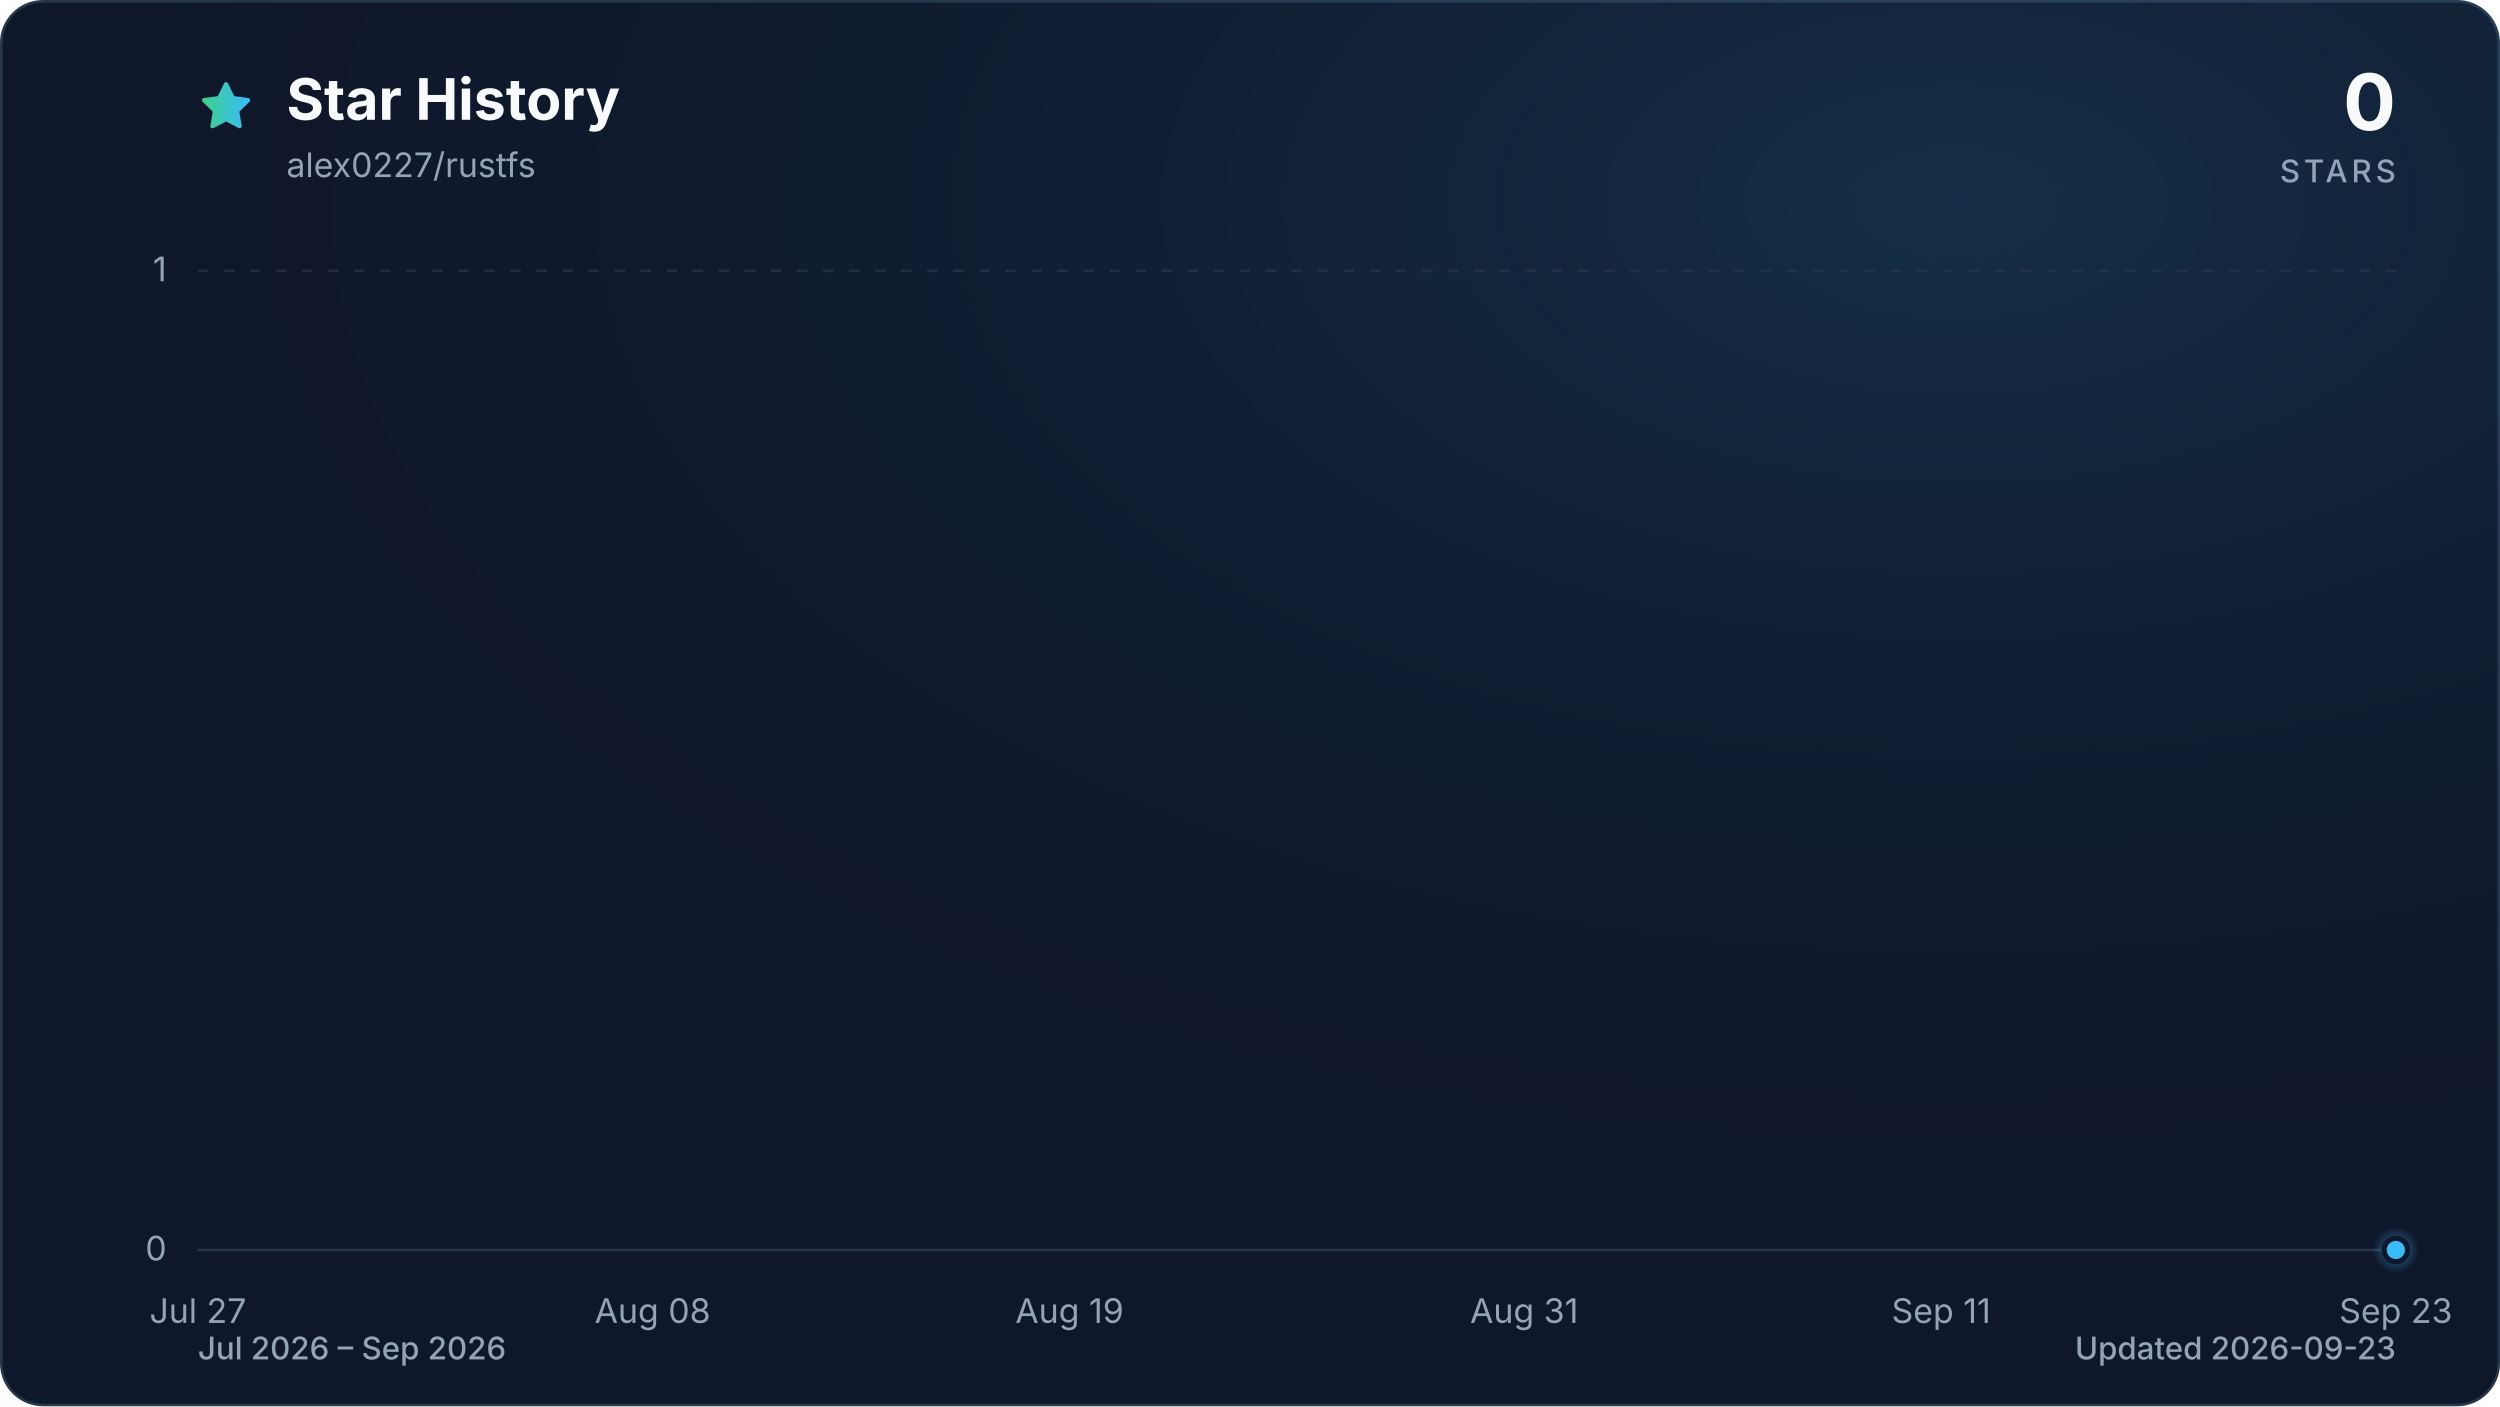
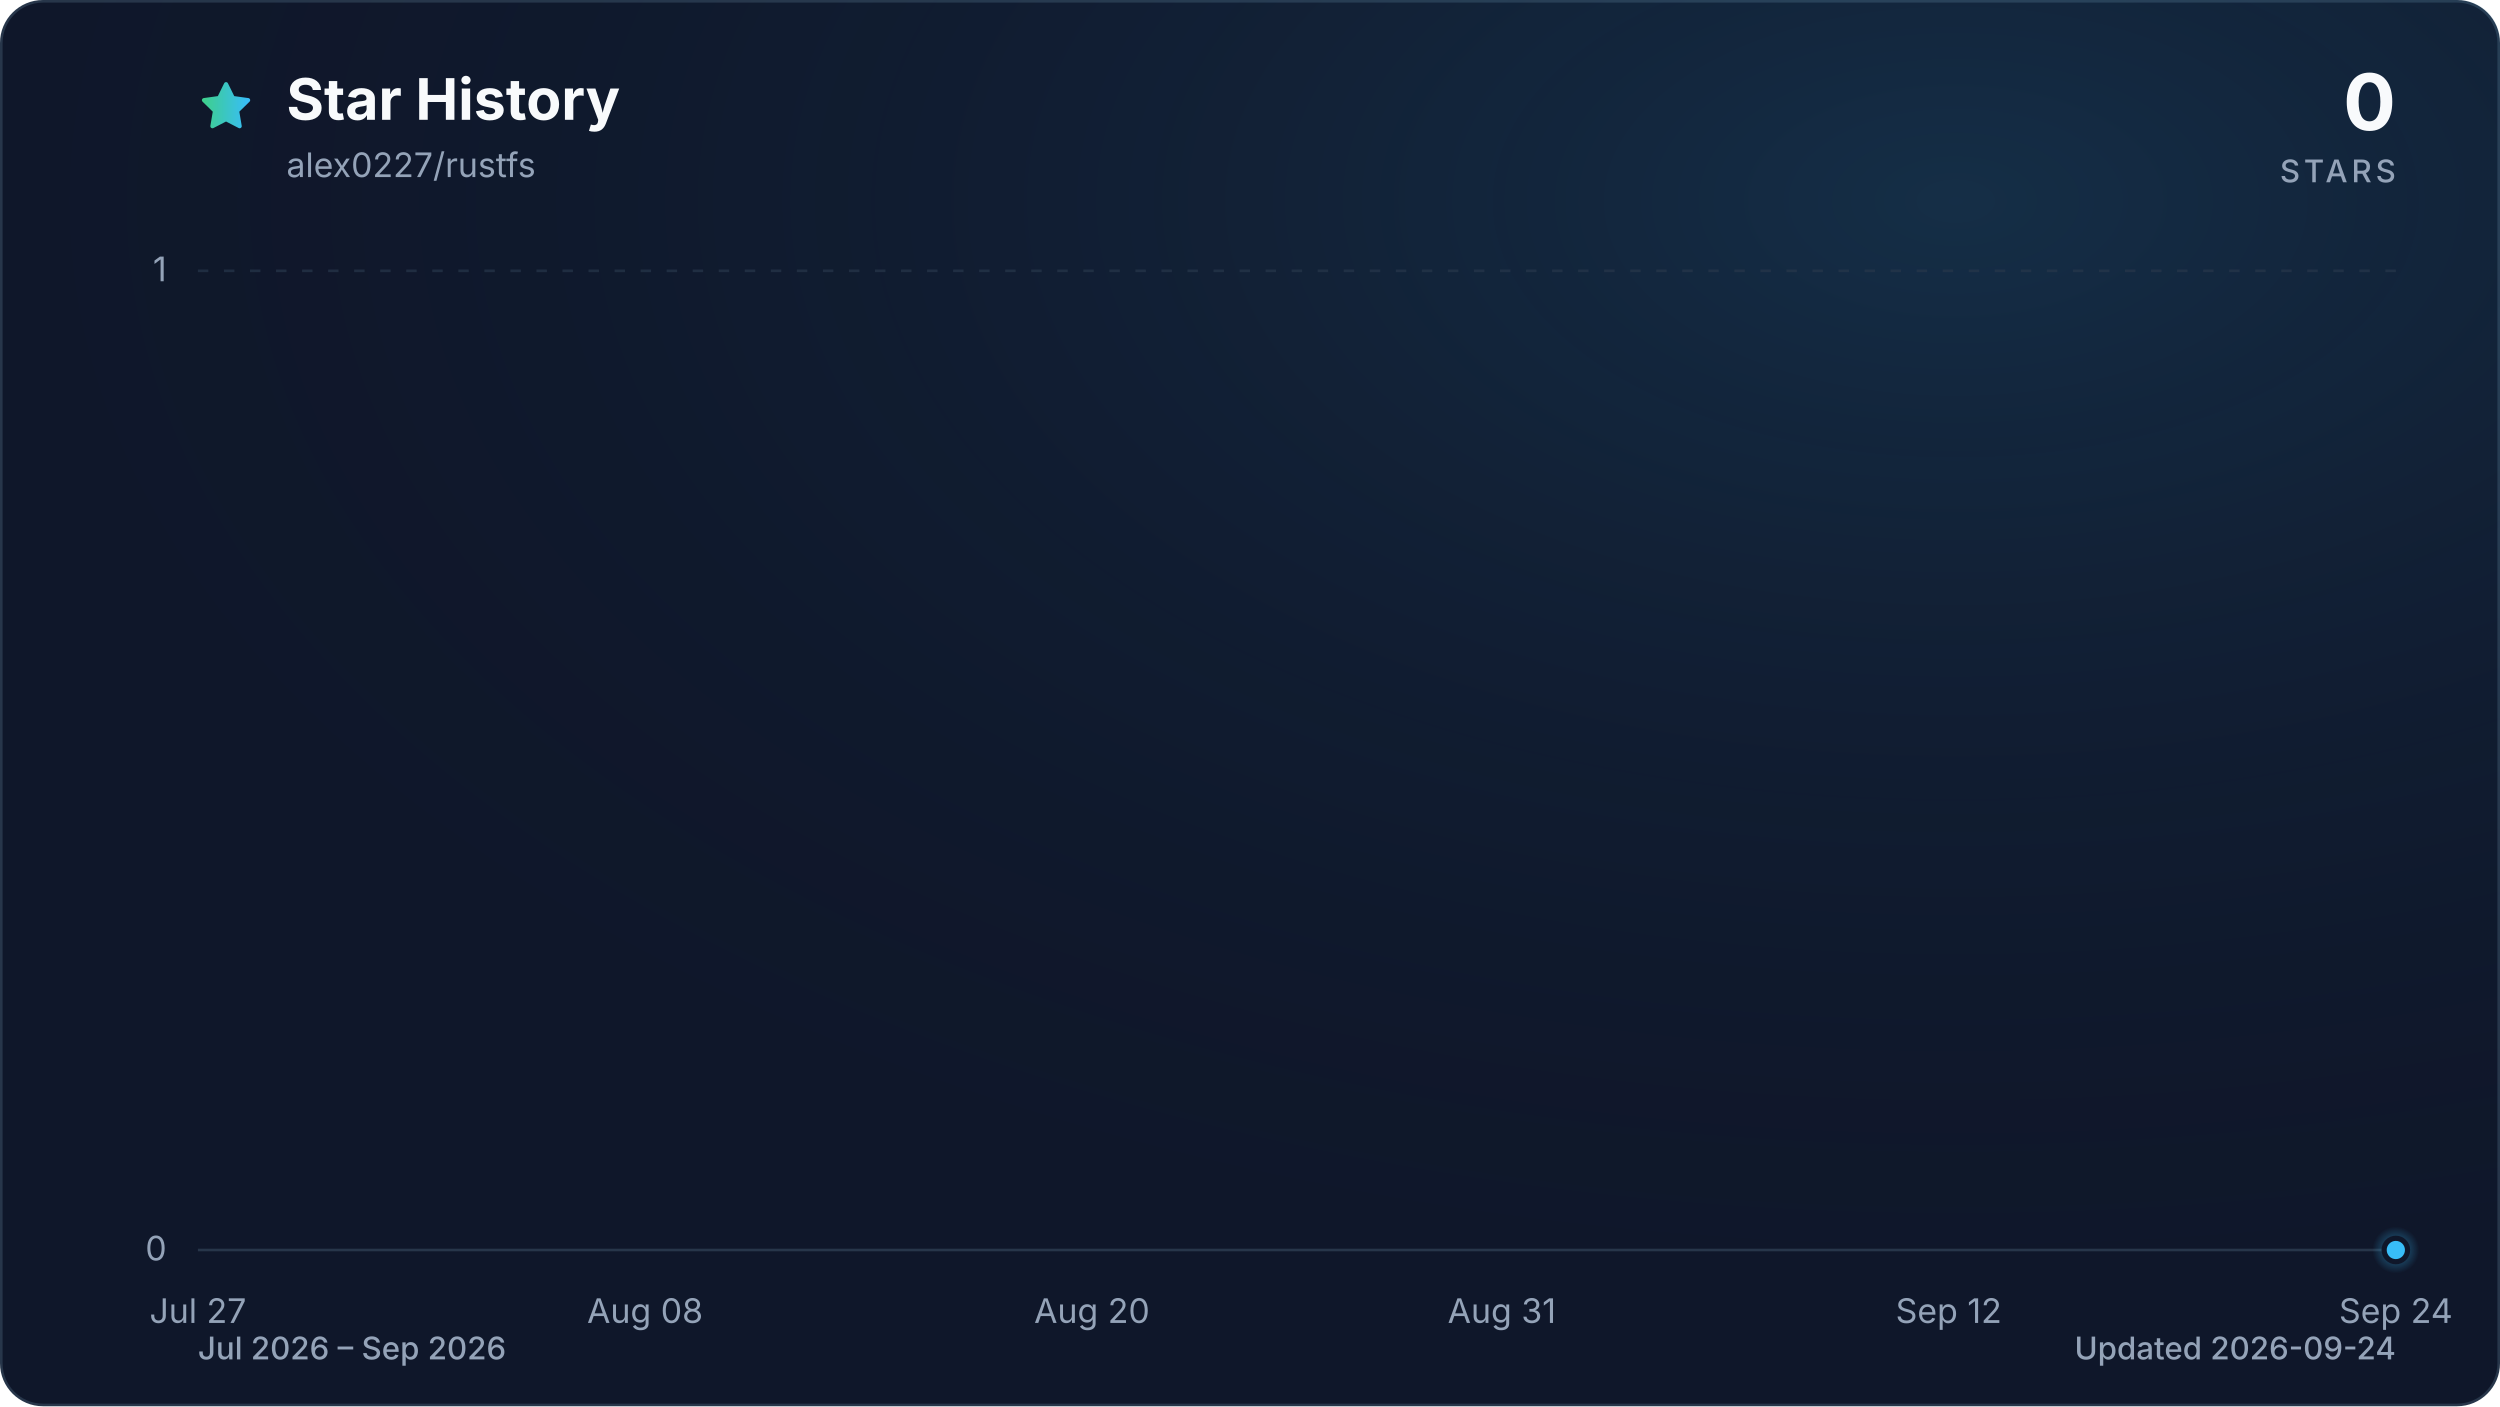
<svg xmlns="http://www.w3.org/2000/svg" viewBox="0 0 960 540" role="img" aria-labelledby="title description" data-style="gradient" data-variant="glow" data-animated="true">
  <defs>
    <linearGradient id="trend" x1="0" y1="0" x2="1" y2="0">
      <stop offset="0%" stop-color="#3ecf8e" />
      <stop offset="100%" stop-color="#38bdf8" />
    </linearGradient>
    <linearGradient id="area" x1="0" y1="0" x2="0" y2="1">
      <stop offset="0%" stop-color="#3ecf8e" stop-opacity="0.30" />
      <stop offset="55%" stop-color="#38bdf8" stop-opacity="0.10" />
      <stop offset="100%" stop-color="#38bdf8" stop-opacity="0.01" />
    </linearGradient>
    <radialGradient id="marker-halo" cx="50%" cy="50%" r="50%">
      <stop offset="0%" stop-color="#38bdf8" stop-opacity="0.55" />
      <stop offset="100%" stop-color="#38bdf8" stop-opacity="0" />
    </radialGradient>
    <radialGradient id="surface-glow" cx="78%" cy="14%" r="80%">
      <stop offset="0%" stop-color="#38bdf8" stop-opacity="0.14" />
      <stop offset="100%" stop-color="#0f172a" stop-opacity="0" />
    </radialGradient>
    <filter id="trend-glow" x="-20%" y="-20%" width="140%" height="140%">
      <feGaussianBlur stdDeviation="7" />
    </filter>
  </defs>
  <style>
.trend-enter{transform-box:fill-box;transform-origin:center;animation:trend-enter 520ms cubic-bezier(0.16,1,0.3,1)}
.marker-enter{transform-box:fill-box;transform-origin:center;animation:marker-enter 320ms cubic-bezier(0.16,1,0.3,1) 200ms both}
.marker-pulse{transform-box:fill-box;transform-origin:center;animation:marker-pulse 2.6s ease-out infinite}
@keyframes trend-enter{from{opacity:.35;transform:translateY(10px)}to{opacity:1;transform:translateY(0)}}
@keyframes marker-enter{from{opacity:0;transform:scale(.4)}to{opacity:1;transform:scale(1)}}
@keyframes marker-pulse{0%{opacity:.5;transform:scale(.7)}70%,100%{opacity:0;transform:scale(2.1)}}
@media (prefers-reduced-motion:reduce){.trend-enter,.marker-enter,.marker-pulse{animation:none!important}}
@media (prefers-reduced-motion:reduce){.marker-pulse{opacity:0}}
</style>
  <rect x="0.5" y="0.5" width="959" height="539" fill="#0f172a" stroke="#27364a" stroke-width="1" rx="16" />
  <rect width="960" height="540" fill="url(#surface-glow)" rx="16" />
  <path d="M12 2.6l2.9 5.9 6.5.9-4.7 4.6 1.1 6.5-5.8-3-5.8 3 1.1-6.5-4.7-4.6 6.5-.9L12 2.6Z" transform="translate(76 30) scale(.9)" fill="url(#trend)" stroke="url(#trend)" stroke-width="1.8" stroke-linejoin="round" aria-hidden="true" />
  <text x="110" y="46" fill="#f8fafc" font-family="ui-sans-serif, system-ui, -apple-system, BlinkMacSystemFont, 'Segoe UI', sans-serif" font-size="22" font-weight="700">Star History</text>
  <text x="110" y="68" fill="#94a3b8" font-family="ui-sans-serif, system-ui, -apple-system, BlinkMacSystemFont, 'Segoe UI', sans-serif" font-size="13">alex0227/rustfs</text>
  <text x="920" y="50" fill="#f8fafc" font-family="ui-sans-serif, system-ui, -apple-system, BlinkMacSystemFont, 'Segoe UI', sans-serif" font-size="30" font-weight="700" text-anchor="end">0</text>
  <text x="920" y="70" fill="#94a3b8" font-family="ui-sans-serif, system-ui, -apple-system, BlinkMacSystemFont, 'Segoe UI', sans-serif" font-size="12" font-weight="500" letter-spacing="1.5" text-anchor="end">STARS</text>
  <line x1="76" y1="480.0" x2="920" y2="480.0" stroke="#27364a" stroke-width="1" stroke-dasharray="0" opacity="1" />
  <text x="64" y="484.0" fill="#94a3b8" font-family="ui-sans-serif, system-ui, -apple-system, BlinkMacSystemFont, 'Segoe UI', sans-serif" font-size="13" text-anchor="end">0</text>
  <line x1="76" y1="104.0" x2="920" y2="104.0" stroke="#27364a" stroke-width="1" stroke-dasharray="4 6" opacity="0.7" />
  <text x="64" y="108.0" fill="#94a3b8" font-family="ui-sans-serif, system-ui, -apple-system, BlinkMacSystemFont, 'Segoe UI', sans-serif" font-size="13" text-anchor="end">1</text>
  <text x="76.0" y="508" fill="#94a3b8" font-family="ui-sans-serif, system-ui, -apple-system, BlinkMacSystemFont, 'Segoe UI', sans-serif" font-size="13" text-anchor="middle">Jul 27</text>
-   <text x="250.6" y="508" fill="#94a3b8" font-family="ui-sans-serif, system-ui, -apple-system, BlinkMacSystemFont, 'Segoe UI', sans-serif" font-size="13" text-anchor="middle">Aug 08</text>
-   <text x="410.7" y="508" fill="#94a3b8" font-family="ui-sans-serif, system-ui, -apple-system, BlinkMacSystemFont, 'Segoe UI', sans-serif" font-size="13" text-anchor="middle">Aug 19</text>
-   <text x="585.3" y="508" fill="#94a3b8" font-family="ui-sans-serif, system-ui, -apple-system, BlinkMacSystemFont, 'Segoe UI', sans-serif" font-size="13" text-anchor="middle">Aug 31</text>
-   <text x="745.4" y="508" fill="#94a3b8" font-family="ui-sans-serif, system-ui, -apple-system, BlinkMacSystemFont, 'Segoe UI', sans-serif" font-size="13" text-anchor="middle">Sep 11</text>
-   <text x="920.0" y="508" fill="#94a3b8" font-family="ui-sans-serif, system-ui, -apple-system, BlinkMacSystemFont, 'Segoe UI', sans-serif" font-size="13" text-anchor="middle">Sep 23</text>
+   <text x="247.7" y="508" fill="#94a3b8" font-family="ui-sans-serif, system-ui, -apple-system, BlinkMacSystemFont, 'Segoe UI', sans-serif" font-size="13" text-anchor="middle">Aug 08</text>
+   <text x="419.3" y="508" fill="#94a3b8" font-family="ui-sans-serif, system-ui, -apple-system, BlinkMacSystemFont, 'Segoe UI', sans-serif" font-size="13" text-anchor="middle">Aug 20</text>
+   <text x="576.7" y="508" fill="#94a3b8" font-family="ui-sans-serif, system-ui, -apple-system, BlinkMacSystemFont, 'Segoe UI', sans-serif" font-size="13" text-anchor="middle">Aug 31</text>
+   <text x="748.3" y="508" fill="#94a3b8" font-family="ui-sans-serif, system-ui, -apple-system, BlinkMacSystemFont, 'Segoe UI', sans-serif" font-size="13" text-anchor="middle">Sep 12</text>
+   <text x="920.0" y="508" fill="#94a3b8" font-family="ui-sans-serif, system-ui, -apple-system, BlinkMacSystemFont, 'Segoe UI', sans-serif" font-size="13" text-anchor="middle">Sep 24</text>
  <g class="trend-enter">
-     <path d="M 76.0 480.0 C 80.9 480.0, 85.7 480.0, 90.6 480.0 C 95.4 480.0, 100.3 480.0, 105.1 480.0 C 110.0 480.0, 114.8 480.0, 119.7 480.0 C 124.5 480.0, 129.4 480.0, 134.2 480.0 C 139.1 480.0, 143.9 480.0, 148.8 480.0 C 153.6 480.0, 158.5 480.0, 163.3 480.0 C 168.2 480.0, 173.0 480.0, 177.9 480.0 C 182.7 480.0, 187.6 480.0, 192.4 480.0 C 197.3 480.0, 202.1 480.0, 207.0 480.0 C 211.8 480.0, 216.7 480.0, 221.5 480.0 C 226.4 480.0, 231.2 480.0, 236.1 480.0 C 240.9 480.0, 245.8 480.0, 250.6 480.0 C 255.5 480.0, 260.3 480.0, 265.2 480.0 C 270.0 480.0, 274.9 480.0, 279.7 480.0 C 284.6 480.0, 289.4 480.0, 294.3 480.0 C 299.1 480.0, 304.0 480.0, 308.8 480.0 C 313.7 480.0, 318.5 480.0, 323.4 480.0 C 328.2 480.0, 333.1 480.0, 337.9 480.0 C 342.8 480.0, 347.6 480.0, 352.5 480.0 C 357.3 480.0, 362.2 480.0, 367.0 480.0 C 371.9 480.0, 376.7 480.0, 381.6 480.0 C 386.4 480.0, 391.3 480.0, 396.1 480.0 C 401.0 480.0, 405.8 480.0, 410.7 480.0 C 415.5 480.0, 420.4 480.0, 425.2 480.0 C 430.1 480.0, 434.9 480.0, 439.8 480.0 C 444.6 480.0, 449.5 480.0, 454.3 480.0 C 459.2 480.0, 464.0 480.0, 468.9 480.0 C 473.7 480.0, 478.6 480.0, 483.4 480.0 C 488.3 480.0, 493.1 480.0, 498.0 480.0 C 502.9 480.0, 507.7 480.0, 512.6 480.0 C 517.4 480.0, 522.3 480.0, 527.1 480.0 C 532.0 480.0, 536.8 480.0, 541.7 480.0 C 546.5 480.0, 551.4 480.0, 556.2 480.0 C 561.1 480.0, 565.9 480.0, 570.8 480.0 C 575.6 480.0, 580.5 480.0, 585.3 480.0 C 590.2 480.0, 595.0 480.0, 599.9 480.0 C 604.7 480.0, 609.6 480.0, 614.4 480.0 C 619.3 480.0, 624.1 480.0, 629.0 480.0 C 633.8 480.0, 638.7 480.0, 643.5 480.0 C 648.4 480.0, 653.2 480.0, 658.1 480.0 C 662.9 480.0, 667.8 480.0, 672.6 480.0 C 677.5 480.0, 682.3 480.0, 687.2 480.0 C 692.0 480.0, 696.9 480.0, 701.7 480.0 C 706.6 480.0, 711.4 480.0, 716.3 480.0 C 721.1 480.0, 726.0 480.0, 730.8 480.0 C 735.7 480.0, 740.5 480.0, 745.4 480.0 C 750.2 480.0, 755.1 480.0, 759.9 480.0 C 764.8 480.0, 769.6 480.0, 774.5 480.0 C 779.3 480.0, 784.2 480.0, 789.0 480.0 C 793.9 480.0, 798.7 480.0, 803.6 480.0 C 808.4 480.0, 813.3 480.0, 818.1 480.0 C 823.0 480.0, 827.8 480.0, 832.7 480.0 C 837.5 480.0, 842.4 480.0, 847.2 480.0 C 852.1 480.0, 856.9 480.0, 861.8 480.0 C 866.6 480.0, 871.5 480.0, 876.3 480.0 C 881.2 480.0, 886.0 480.0, 890.9 480.0 C 895.7 480.0, 900.6 480.0, 905.4 480.0 C 910.3 480.0, 915.1 480.0, 920.0 480.0 L 920.0 480.0 L 76.0 480.0 Z" fill="url(#area)" />
-     <path d="M 76.0 480.0 C 80.9 480.0, 85.7 480.0, 90.6 480.0 C 95.4 480.0, 100.3 480.0, 105.1 480.0 C 110.0 480.0, 114.8 480.0, 119.7 480.0 C 124.5 480.0, 129.4 480.0, 134.2 480.0 C 139.1 480.0, 143.9 480.0, 148.8 480.0 C 153.6 480.0, 158.5 480.0, 163.3 480.0 C 168.2 480.0, 173.0 480.0, 177.9 480.0 C 182.7 480.0, 187.6 480.0, 192.4 480.0 C 197.3 480.0, 202.1 480.0, 207.0 480.0 C 211.8 480.0, 216.7 480.0, 221.5 480.0 C 226.4 480.0, 231.2 480.0, 236.1 480.0 C 240.9 480.0, 245.8 480.0, 250.6 480.0 C 255.5 480.0, 260.3 480.0, 265.2 480.0 C 270.0 480.0, 274.9 480.0, 279.7 480.0 C 284.6 480.0, 289.4 480.0, 294.3 480.0 C 299.1 480.0, 304.0 480.0, 308.8 480.0 C 313.7 480.0, 318.5 480.0, 323.4 480.0 C 328.2 480.0, 333.1 480.0, 337.9 480.0 C 342.8 480.0, 347.6 480.0, 352.5 480.0 C 357.3 480.0, 362.2 480.0, 367.0 480.0 C 371.9 480.0, 376.7 480.0, 381.6 480.0 C 386.4 480.0, 391.3 480.0, 396.1 480.0 C 401.0 480.0, 405.8 480.0, 410.7 480.0 C 415.5 480.0, 420.4 480.0, 425.2 480.0 C 430.1 480.0, 434.9 480.0, 439.8 480.0 C 444.6 480.0, 449.5 480.0, 454.3 480.0 C 459.2 480.0, 464.0 480.0, 468.9 480.0 C 473.7 480.0, 478.6 480.0, 483.4 480.0 C 488.3 480.0, 493.1 480.0, 498.0 480.0 C 502.9 480.0, 507.7 480.0, 512.6 480.0 C 517.4 480.0, 522.3 480.0, 527.1 480.0 C 532.0 480.0, 536.8 480.0, 541.7 480.0 C 546.5 480.0, 551.4 480.0, 556.2 480.0 C 561.1 480.0, 565.9 480.0, 570.8 480.0 C 575.6 480.0, 580.5 480.0, 585.3 480.0 C 590.2 480.0, 595.0 480.0, 599.9 480.0 C 604.7 480.0, 609.6 480.0, 614.4 480.0 C 619.3 480.0, 624.1 480.0, 629.0 480.0 C 633.8 480.0, 638.7 480.0, 643.5 480.0 C 648.4 480.0, 653.2 480.0, 658.1 480.0 C 662.9 480.0, 667.8 480.0, 672.6 480.0 C 677.5 480.0, 682.3 480.0, 687.2 480.0 C 692.0 480.0, 696.9 480.0, 701.7 480.0 C 706.6 480.0, 711.4 480.0, 716.3 480.0 C 721.1 480.0, 726.0 480.0, 730.8 480.0 C 735.7 480.0, 740.5 480.0, 745.4 480.0 C 750.2 480.0, 755.1 480.0, 759.9 480.0 C 764.8 480.0, 769.6 480.0, 774.5 480.0 C 779.3 480.0, 784.2 480.0, 789.0 480.0 C 793.9 480.0, 798.7 480.0, 803.6 480.0 C 808.4 480.0, 813.3 480.0, 818.1 480.0 C 823.0 480.0, 827.8 480.0, 832.7 480.0 C 837.5 480.0, 842.4 480.0, 847.2 480.0 C 852.1 480.0, 856.9 480.0, 861.8 480.0 C 866.6 480.0, 871.5 480.0, 876.3 480.0 C 881.2 480.0, 886.0 480.0, 890.9 480.0 C 895.7 480.0, 900.6 480.0, 905.4 480.0 C 910.3 480.0, 915.1 480.0, 920.0 480.0" fill="none" stroke="url(#trend)" stroke-width="12" stroke-linecap="round" stroke-linejoin="round" opacity="0.16" filter="url(#trend-glow)" />
-     <path d="M 76.0 480.0 C 80.9 480.0, 85.7 480.0, 90.6 480.0 C 95.4 480.0, 100.3 480.0, 105.1 480.0 C 110.0 480.0, 114.8 480.0, 119.7 480.0 C 124.5 480.0, 129.4 480.0, 134.2 480.0 C 139.1 480.0, 143.9 480.0, 148.8 480.0 C 153.6 480.0, 158.5 480.0, 163.3 480.0 C 168.2 480.0, 173.0 480.0, 177.9 480.0 C 182.7 480.0, 187.6 480.0, 192.4 480.0 C 197.3 480.0, 202.1 480.0, 207.0 480.0 C 211.8 480.0, 216.7 480.0, 221.5 480.0 C 226.4 480.0, 231.2 480.0, 236.1 480.0 C 240.9 480.0, 245.8 480.0, 250.6 480.0 C 255.5 480.0, 260.3 480.0, 265.2 480.0 C 270.0 480.0, 274.9 480.0, 279.7 480.0 C 284.6 480.0, 289.4 480.0, 294.3 480.0 C 299.1 480.0, 304.0 480.0, 308.8 480.0 C 313.7 480.0, 318.5 480.0, 323.4 480.0 C 328.2 480.0, 333.1 480.0, 337.9 480.0 C 342.8 480.0, 347.6 480.0, 352.5 480.0 C 357.3 480.0, 362.2 480.0, 367.0 480.0 C 371.9 480.0, 376.7 480.0, 381.6 480.0 C 386.4 480.0, 391.3 480.0, 396.1 480.0 C 401.0 480.0, 405.8 480.0, 410.7 480.0 C 415.5 480.0, 420.4 480.0, 425.2 480.0 C 430.1 480.0, 434.9 480.0, 439.8 480.0 C 444.6 480.0, 449.5 480.0, 454.3 480.0 C 459.2 480.0, 464.0 480.0, 468.9 480.0 C 473.7 480.0, 478.6 480.0, 483.4 480.0 C 488.3 480.0, 493.1 480.0, 498.0 480.0 C 502.9 480.0, 507.7 480.0, 512.6 480.0 C 517.4 480.0, 522.3 480.0, 527.1 480.0 C 532.0 480.0, 536.8 480.0, 541.7 480.0 C 546.5 480.0, 551.4 480.0, 556.2 480.0 C 561.1 480.0, 565.9 480.0, 570.8 480.0 C 575.6 480.0, 580.5 480.0, 585.3 480.0 C 590.2 480.0, 595.0 480.0, 599.9 480.0 C 604.7 480.0, 609.6 480.0, 614.4 480.0 C 619.3 480.0, 624.1 480.0, 629.0 480.0 C 633.8 480.0, 638.7 480.0, 643.5 480.0 C 648.4 480.0, 653.2 480.0, 658.1 480.0 C 662.9 480.0, 667.8 480.0, 672.6 480.0 C 677.5 480.0, 682.3 480.0, 687.2 480.0 C 692.0 480.0, 696.9 480.0, 701.7 480.0 C 706.6 480.0, 711.4 480.0, 716.3 480.0 C 721.1 480.0, 726.0 480.0, 730.8 480.0 C 735.7 480.0, 740.5 480.0, 745.4 480.0 C 750.2 480.0, 755.1 480.0, 759.9 480.0 C 764.8 480.0, 769.6 480.0, 774.5 480.0 C 779.3 480.0, 784.2 480.0, 789.0 480.0 C 793.9 480.0, 798.7 480.0, 803.6 480.0 C 808.4 480.0, 813.3 480.0, 818.1 480.0 C 823.0 480.0, 827.8 480.0, 832.7 480.0 C 837.5 480.0, 842.4 480.0, 847.2 480.0 C 852.1 480.0, 856.9 480.0, 861.8 480.0 C 866.6 480.0, 871.5 480.0, 876.3 480.0 C 881.2 480.0, 886.0 480.0, 890.9 480.0 C 895.7 480.0, 900.6 480.0, 905.4 480.0 C 910.3 480.0, 915.1 480.0, 920.0 480.0" fill="none" stroke="url(#trend)" stroke-width="3" stroke-linecap="round" stroke-linejoin="round" />
+     <path d="M 76.0 480.0 C 80.8 480.0, 85.5 480.0, 90.3 480.0 C 95.1 480.0, 99.8 480.0, 104.6 480.0 C 109.4 480.0, 114.1 480.0, 118.9 480.0 C 123.7 480.0, 128.5 480.0, 133.2 480.0 C 138.0 480.0, 142.8 480.0, 147.5 480.0 C 152.3 480.0, 157.1 480.0, 161.8 480.0 C 166.6 480.0, 171.4 480.0, 176.1 480.0 C 180.9 480.0, 185.7 480.0, 190.4 480.0 C 195.2 480.0, 200.0 480.0, 204.7 480.0 C 209.5 480.0, 214.3 480.0, 219.1 480.0 C 223.8 480.0, 228.6 480.0, 233.4 480.0 C 238.1 480.0, 242.9 480.0, 247.7 480.0 C 252.4 480.0, 257.2 480.0, 262.0 480.0 C 266.7 480.0, 271.5 480.0, 276.3 480.0 C 281.0 480.0, 285.8 480.0, 290.6 480.0 C 295.3 480.0, 300.1 480.0, 304.9 480.0 C 309.6 480.0, 314.4 480.0, 319.2 480.0 C 324.0 480.0, 328.7 480.0, 333.5 480.0 C 338.3 480.0, 343.0 480.0, 347.8 480.0 C 352.6 480.0, 357.3 480.0, 362.1 480.0 C 366.9 480.0, 371.6 480.0, 376.4 480.0 C 381.2 480.0, 385.9 480.0, 390.7 480.0 C 395.5 480.0, 400.2 480.0, 405.0 480.0 C 409.8 480.0, 414.6 480.0, 419.3 480.0 C 424.1 480.0, 428.9 480.0, 433.6 480.0 C 438.4 480.0, 443.2 480.0, 447.9 480.0 C 452.7 480.0, 457.5 480.0, 462.2 480.0 C 467.0 480.0, 471.8 480.0, 476.5 480.0 C 481.3 480.0, 486.1 480.0, 490.8 480.0 C 495.6 480.0, 500.4 480.0, 505.2 480.0 C 509.9 480.0, 514.7 480.0, 519.5 480.0 C 524.2 480.0, 529.0 480.0, 533.8 480.0 C 538.5 480.0, 543.3 480.0, 548.1 480.0 C 552.8 480.0, 557.6 480.0, 562.4 480.0 C 567.1 480.0, 571.9 480.0, 576.7 480.0 C 581.4 480.0, 586.2 480.0, 591.0 480.0 C 595.8 480.0, 600.5 480.0, 605.3 480.0 C 610.1 480.0, 614.8 480.0, 619.6 480.0 C 624.4 480.0, 629.1 480.0, 633.9 480.0 C 638.7 480.0, 643.4 480.0, 648.2 480.0 C 653.0 480.0, 657.7 480.0, 662.5 480.0 C 667.3 480.0, 672.0 480.0, 676.8 480.0 C 681.6 480.0, 686.4 480.0, 691.1 480.0 C 695.9 480.0, 700.7 480.0, 705.4 480.0 C 710.2 480.0, 715.0 480.0, 719.7 480.0 C 724.5 480.0, 729.3 480.0, 734.0 480.0 C 738.8 480.0, 743.6 480.0, 748.3 480.0 C 753.1 480.0, 757.9 480.0, 762.6 480.0 C 767.4 480.0, 772.2 480.0, 776.9 480.0 C 781.7 480.0, 786.5 480.0, 791.3 480.0 C 796.0 480.0, 800.8 480.0, 805.6 480.0 C 810.3 480.0, 815.1 480.0, 819.9 480.0 C 824.6 480.0, 829.4 480.0, 834.2 480.0 C 838.9 480.0, 843.7 480.0, 848.5 480.0 C 853.2 480.0, 858.0 480.0, 862.8 480.0 C 867.5 480.0, 872.3 480.0, 877.1 480.0 C 881.9 480.0, 886.6 480.0, 891.4 480.0 C 896.2 480.0, 900.9 480.0, 905.7 480.0 C 910.5 480.0, 915.2 480.0, 920.0 480.0 L 920.0 480.0 L 76.0 480.0 Z" fill="url(#area)" />
+     <path d="M 76.0 480.0 C 80.8 480.0, 85.5 480.0, 90.3 480.0 C 95.1 480.0, 99.8 480.0, 104.6 480.0 C 109.4 480.0, 114.1 480.0, 118.9 480.0 C 123.7 480.0, 128.5 480.0, 133.2 480.0 C 138.0 480.0, 142.8 480.0, 147.5 480.0 C 152.3 480.0, 157.1 480.0, 161.8 480.0 C 166.6 480.0, 171.4 480.0, 176.1 480.0 C 180.9 480.0, 185.7 480.0, 190.4 480.0 C 195.2 480.0, 200.0 480.0, 204.7 480.0 C 209.5 480.0, 214.3 480.0, 219.1 480.0 C 223.8 480.0, 228.6 480.0, 233.4 480.0 C 238.1 480.0, 242.9 480.0, 247.7 480.0 C 252.4 480.0, 257.2 480.0, 262.0 480.0 C 266.7 480.0, 271.5 480.0, 276.3 480.0 C 281.0 480.0, 285.8 480.0, 290.6 480.0 C 295.3 480.0, 300.1 480.0, 304.9 480.0 C 309.6 480.0, 314.4 480.0, 319.2 480.0 C 324.0 480.0, 328.7 480.0, 333.5 480.0 C 338.3 480.0, 343.0 480.0, 347.8 480.0 C 352.6 480.0, 357.3 480.0, 362.1 480.0 C 366.9 480.0, 371.6 480.0, 376.4 480.0 C 381.2 480.0, 385.9 480.0, 390.7 480.0 C 395.5 480.0, 400.2 480.0, 405.0 480.0 C 409.8 480.0, 414.6 480.0, 419.3 480.0 C 424.1 480.0, 428.9 480.0, 433.6 480.0 C 438.4 480.0, 443.2 480.0, 447.9 480.0 C 452.7 480.0, 457.5 480.0, 462.2 480.0 C 467.0 480.0, 471.8 480.0, 476.5 480.0 C 481.3 480.0, 486.1 480.0, 490.8 480.0 C 495.6 480.0, 500.4 480.0, 505.2 480.0 C 509.9 480.0, 514.7 480.0, 519.5 480.0 C 524.2 480.0, 529.0 480.0, 533.8 480.0 C 538.5 480.0, 543.3 480.0, 548.1 480.0 C 552.8 480.0, 557.6 480.0, 562.4 480.0 C 567.1 480.0, 571.9 480.0, 576.7 480.0 C 581.4 480.0, 586.2 480.0, 591.0 480.0 C 595.8 480.0, 600.5 480.0, 605.3 480.0 C 610.1 480.0, 614.8 480.0, 619.6 480.0 C 624.4 480.0, 629.1 480.0, 633.9 480.0 C 638.7 480.0, 643.4 480.0, 648.2 480.0 C 653.0 480.0, 657.7 480.0, 662.5 480.0 C 667.3 480.0, 672.0 480.0, 676.8 480.0 C 681.6 480.0, 686.4 480.0, 691.1 480.0 C 695.9 480.0, 700.7 480.0, 705.4 480.0 C 710.2 480.0, 715.0 480.0, 719.7 480.0 C 724.5 480.0, 729.3 480.0, 734.0 480.0 C 738.8 480.0, 743.6 480.0, 748.3 480.0 C 753.1 480.0, 757.9 480.0, 762.6 480.0 C 767.4 480.0, 772.2 480.0, 776.9 480.0 C 781.7 480.0, 786.5 480.0, 791.3 480.0 C 796.0 480.0, 800.8 480.0, 805.6 480.0 C 810.3 480.0, 815.1 480.0, 819.9 480.0 C 824.6 480.0, 829.4 480.0, 834.2 480.0 C 838.9 480.0, 843.7 480.0, 848.5 480.0 C 853.2 480.0, 858.0 480.0, 862.8 480.0 C 867.5 480.0, 872.3 480.0, 877.1 480.0 C 881.9 480.0, 886.6 480.0, 891.4 480.0 C 896.2 480.0, 900.9 480.0, 905.7 480.0 C 910.5 480.0, 915.2 480.0, 920.0 480.0" fill="none" stroke="url(#trend)" stroke-width="12" stroke-linecap="round" stroke-linejoin="round" opacity="0.16" filter="url(#trend-glow)" />
+     <path d="M 76.0 480.0 C 80.8 480.0, 85.5 480.0, 90.3 480.0 C 95.1 480.0, 99.8 480.0, 104.6 480.0 C 109.4 480.0, 114.1 480.0, 118.9 480.0 C 123.7 480.0, 128.5 480.0, 133.2 480.0 C 138.0 480.0, 142.8 480.0, 147.5 480.0 C 152.3 480.0, 157.1 480.0, 161.8 480.0 C 166.6 480.0, 171.4 480.0, 176.1 480.0 C 180.9 480.0, 185.7 480.0, 190.4 480.0 C 195.2 480.0, 200.0 480.0, 204.7 480.0 C 209.5 480.0, 214.3 480.0, 219.1 480.0 C 223.8 480.0, 228.6 480.0, 233.4 480.0 C 238.1 480.0, 242.9 480.0, 247.7 480.0 C 252.4 480.0, 257.2 480.0, 262.0 480.0 C 266.7 480.0, 271.5 480.0, 276.3 480.0 C 281.0 480.0, 285.8 480.0, 290.6 480.0 C 295.3 480.0, 300.1 480.0, 304.9 480.0 C 309.6 480.0, 314.4 480.0, 319.2 480.0 C 324.0 480.0, 328.7 480.0, 333.5 480.0 C 338.3 480.0, 343.0 480.0, 347.8 480.0 C 352.6 480.0, 357.3 480.0, 362.1 480.0 C 366.9 480.0, 371.6 480.0, 376.4 480.0 C 381.2 480.0, 385.9 480.0, 390.7 480.0 C 395.5 480.0, 400.2 480.0, 405.0 480.0 C 409.8 480.0, 414.6 480.0, 419.3 480.0 C 424.1 480.0, 428.9 480.0, 433.6 480.0 C 438.4 480.0, 443.2 480.0, 447.9 480.0 C 452.7 480.0, 457.5 480.0, 462.2 480.0 C 467.0 480.0, 471.8 480.0, 476.5 480.0 C 481.3 480.0, 486.1 480.0, 490.8 480.0 C 495.6 480.0, 500.4 480.0, 505.2 480.0 C 509.9 480.0, 514.7 480.0, 519.5 480.0 C 524.2 480.0, 529.0 480.0, 533.8 480.0 C 538.5 480.0, 543.3 480.0, 548.1 480.0 C 552.8 480.0, 557.6 480.0, 562.4 480.0 C 567.1 480.0, 571.9 480.0, 576.7 480.0 C 581.4 480.0, 586.2 480.0, 591.0 480.0 C 595.8 480.0, 600.5 480.0, 605.3 480.0 C 610.1 480.0, 614.8 480.0, 619.6 480.0 C 624.4 480.0, 629.1 480.0, 633.9 480.0 C 638.7 480.0, 643.4 480.0, 648.2 480.0 C 653.0 480.0, 657.7 480.0, 662.5 480.0 C 667.3 480.0, 672.0 480.0, 676.8 480.0 C 681.6 480.0, 686.4 480.0, 691.1 480.0 C 695.9 480.0, 700.7 480.0, 705.4 480.0 C 710.2 480.0, 715.0 480.0, 719.7 480.0 C 724.5 480.0, 729.3 480.0, 734.0 480.0 C 738.8 480.0, 743.6 480.0, 748.3 480.0 C 753.1 480.0, 757.9 480.0, 762.6 480.0 C 767.4 480.0, 772.2 480.0, 776.9 480.0 C 781.7 480.0, 786.5 480.0, 791.3 480.0 C 796.0 480.0, 800.8 480.0, 805.6 480.0 C 810.3 480.0, 815.1 480.0, 819.9 480.0 C 824.6 480.0, 829.4 480.0, 834.2 480.0 C 838.9 480.0, 843.7 480.0, 848.5 480.0 C 853.2 480.0, 858.0 480.0, 862.8 480.0 C 867.5 480.0, 872.3 480.0, 877.1 480.0 C 881.9 480.0, 886.6 480.0, 891.4 480.0 C 896.2 480.0, 900.9 480.0, 905.7 480.0 C 910.5 480.0, 915.2 480.0, 920.0 480.0" fill="none" stroke="url(#trend)" stroke-width="3" stroke-linecap="round" stroke-linejoin="round" />
  </g>
  <g class="marker-enter">
    <circle class="marker-pulse" cx="920.0" cy="480.0" r="9" fill="url(#marker-halo)" />
    <circle cx="920.0" cy="480.0" r="4.5" fill="#38bdf8" stroke="#0f172a" stroke-width="2" />
  </g>
  <text x="76" y="522" fill="#94a3b8" font-family="ui-sans-serif, system-ui, -apple-system, BlinkMacSystemFont, 'Segoe UI', sans-serif" font-size="12" font-weight="500">Jul 2026 – Sep 2026</text>
-   <text x="920" y="522" fill="#94a3b8" font-family="ui-sans-serif, system-ui, -apple-system, BlinkMacSystemFont, 'Segoe UI', sans-serif" font-size="12" font-weight="500" text-anchor="end">Updated 2026-09-23</text>
+   <text x="920" y="522" fill="#94a3b8" font-family="ui-sans-serif, system-ui, -apple-system, BlinkMacSystemFont, 'Segoe UI', sans-serif" font-size="12" font-weight="500" text-anchor="end">Updated 2026-09-24</text>
</svg>
